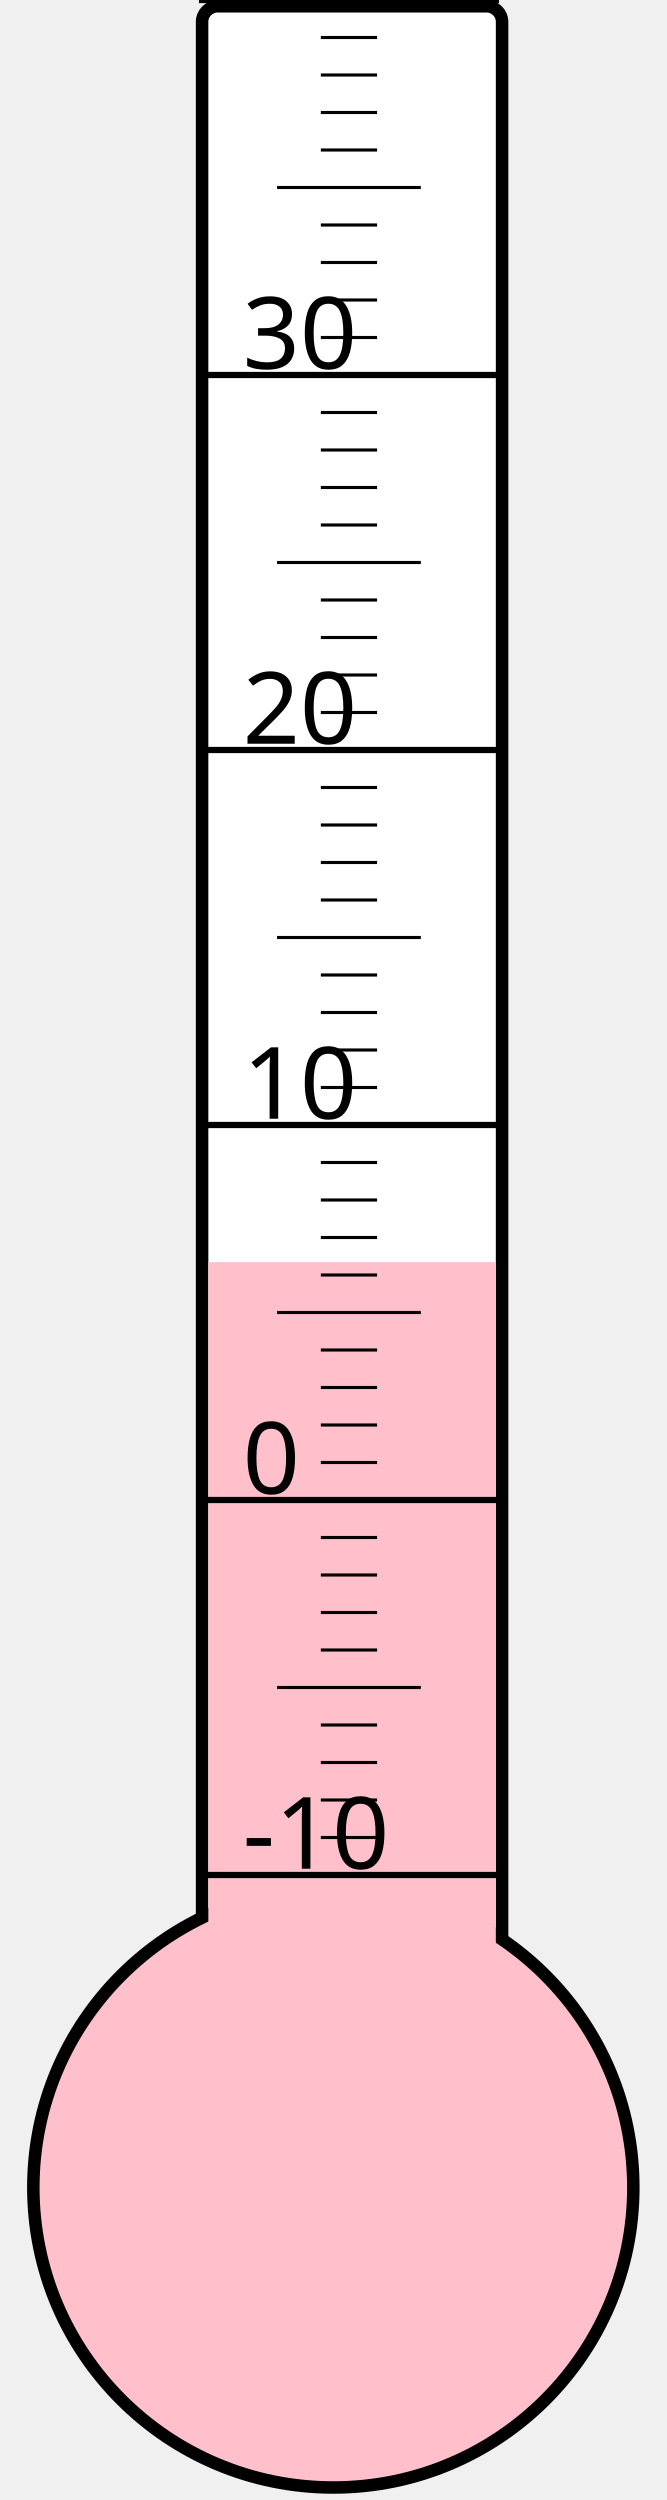
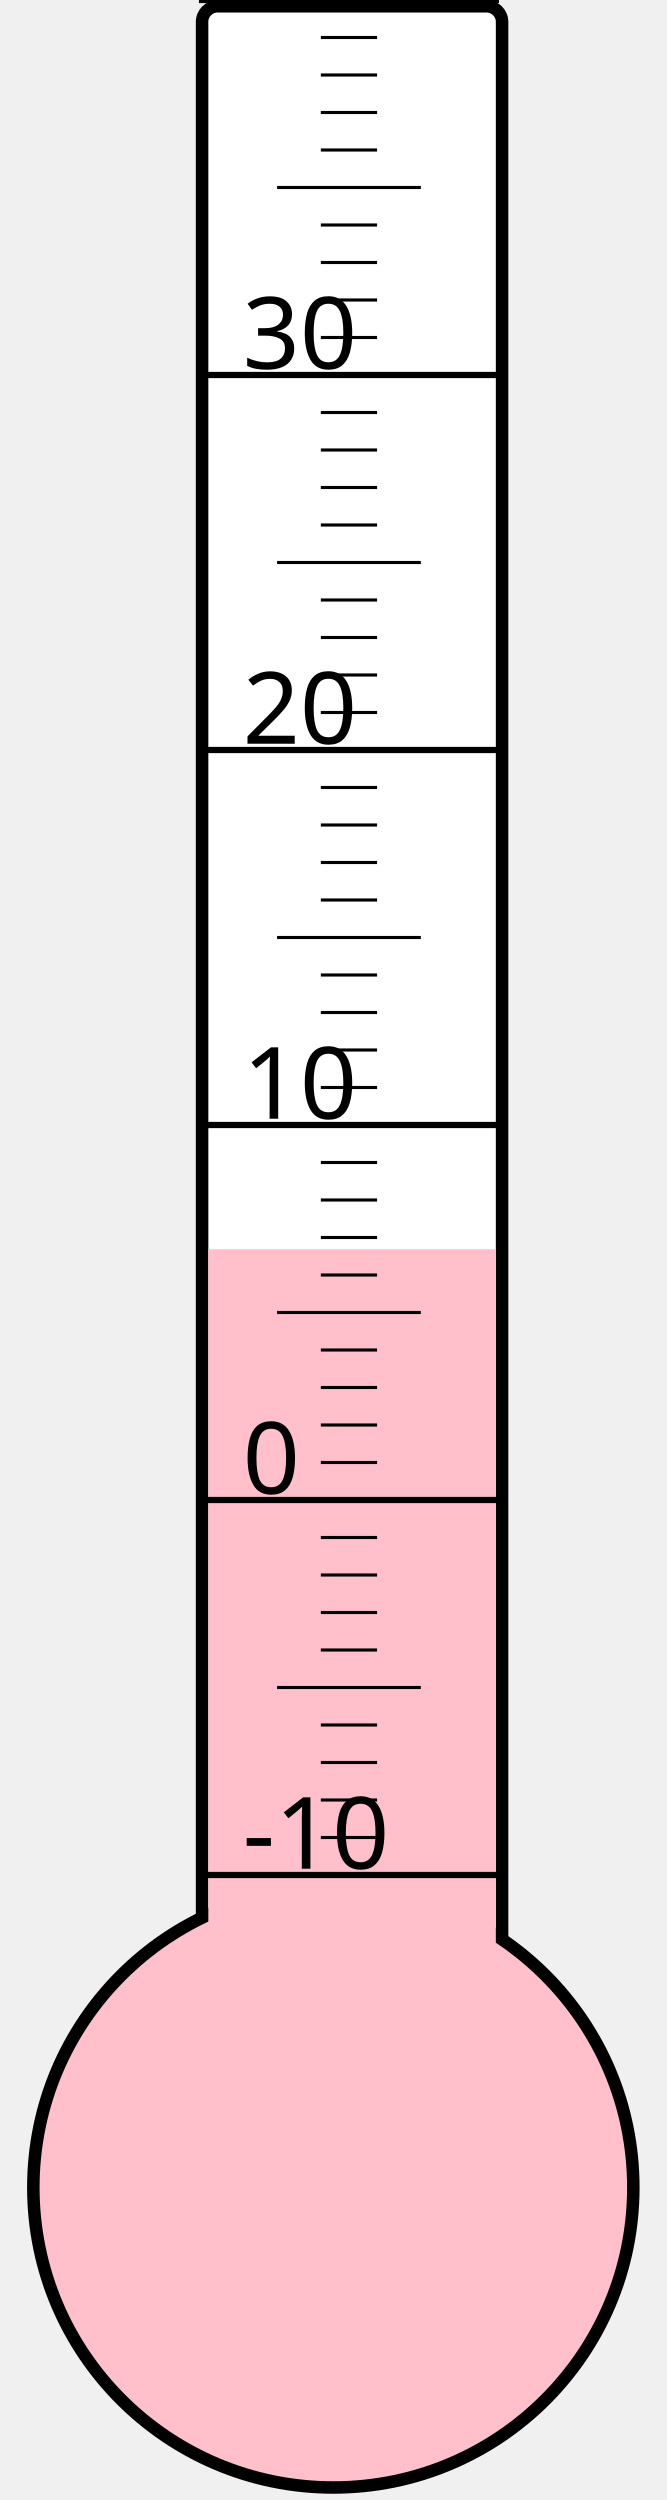
<svg xmlns="http://www.w3.org/2000/svg" width="40px" height="150px" viewBox="0 0 200 800">
  <rect width="200" height="800" x="0" y="0" style="fill: #ffffeb; fill-opacity: 0;" />
  <rect width="96" height="680" x="58" y="2" rx="5" ry="5" style="fill: white; fill-opacity: 1; stroke: black; stroke-width: 4;" />
  <circle cx="100" cy="700" r="96" style="fill: pink; stroke: black; stroke-width: 4;" />
-   <rect width="92" height="296.125" x="60" y="403.875" style="fill: pink; fill-opacity: 1; stroke-width: 0;" />
+   <rect width="92" height="300.25" x="60" y="399.75" style="fill: pink; fill-opacity: 1; stroke-width: 0;" />
  <text x="71" y="598" style="font-family: sans-serif; font-size: 24pt;">-10</text>
  <text x="71" y="478" style="font-family: sans-serif; font-size: 24pt;">0</text>
  <text x="71" y="358" style="font-family: sans-serif; font-size: 24pt;">10</text>
  <text x="71" y="238" style="font-family: sans-serif; font-size: 24pt;">20</text>
  <text x="71" y="118" style="font-family: sans-serif; font-size: 24pt;">30</text>
  <g style="stroke: black;">
    <line x1="57" y1="600" x2="153" y2="600" style="stroke-width: 2;" />
    <line x1="96" y1="588" x2="114" y2="588" style="stroke-width: 1;" />
    <line x1="96" y1="576" x2="114" y2="576" style="stroke-width: 1;" />
    <line x1="96" y1="564" x2="114" y2="564" style="stroke-width: 1;" />
    <line x1="96" y1="552" x2="114" y2="552" style="stroke-width: 1;" />
    <line x1="82" y1="540" x2="128" y2="540" style="stroke-width: 1;" />
    <line x1="96" y1="528" x2="114" y2="528" style="stroke-width: 1;" />
    <line x1="96" y1="516" x2="114" y2="516" style="stroke-width: 1;" />
    <line x1="96" y1="504" x2="114" y2="504" style="stroke-width: 1;" />
    <line x1="96" y1="492" x2="114" y2="492" style="stroke-width: 1;" />
    <line x1="57" y1="480" x2="153" y2="480" style="stroke-width: 2;" />
    <line x1="96" y1="468" x2="114" y2="468" style="stroke-width: 1;" />
    <line x1="96" y1="456" x2="114" y2="456" style="stroke-width: 1;" />
    <line x1="96" y1="444" x2="114" y2="444" style="stroke-width: 1;" />
    <line x1="96" y1="432" x2="114" y2="432" style="stroke-width: 1;" />
    <line x1="82" y1="420" x2="128" y2="420" style="stroke-width: 1;" />
    <line x1="96" y1="408" x2="114" y2="408" style="stroke-width: 1;" />
    <line x1="96" y1="396" x2="114" y2="396" style="stroke-width: 1;" />
    <line x1="96" y1="384" x2="114" y2="384" style="stroke-width: 1;" />
    <line x1="96" y1="372" x2="114" y2="372" style="stroke-width: 1;" />
    <line x1="57" y1="360" x2="153" y2="360" style="stroke-width: 2;" />
    <line x1="96" y1="348" x2="114" y2="348" style="stroke-width: 1;" />
    <line x1="96" y1="336" x2="114" y2="336" style="stroke-width: 1;" />
    <line x1="96" y1="324" x2="114" y2="324" style="stroke-width: 1;" />
    <line x1="96" y1="312" x2="114" y2="312" style="stroke-width: 1;" />
    <line x1="82" y1="300" x2="128" y2="300" style="stroke-width: 1;" />
    <line x1="96" y1="288" x2="114" y2="288" style="stroke-width: 1;" />
    <line x1="96" y1="276" x2="114" y2="276" style="stroke-width: 1;" />
    <line x1="96" y1="264" x2="114" y2="264" style="stroke-width: 1;" />
    <line x1="96" y1="252" x2="114" y2="252" style="stroke-width: 1;" />
    <line x1="57" y1="240" x2="153" y2="240" style="stroke-width: 2;" />
    <line x1="96" y1="228" x2="114" y2="228" style="stroke-width: 1;" />
    <line x1="96" y1="216" x2="114" y2="216" style="stroke-width: 1;" />
    <line x1="96" y1="204" x2="114" y2="204" style="stroke-width: 1;" />
    <line x1="96" y1="192" x2="114" y2="192" style="stroke-width: 1;" />
    <line x1="82" y1="180" x2="128" y2="180" style="stroke-width: 1;" />
    <line x1="96" y1="168" x2="114" y2="168" style="stroke-width: 1;" />
    <line x1="96" y1="156" x2="114" y2="156" style="stroke-width: 1;" />
    <line x1="96" y1="144" x2="114" y2="144" style="stroke-width: 1;" />
    <line x1="96" y1="132" x2="114" y2="132" style="stroke-width: 1;" />
    <line x1="57" y1="120" x2="153" y2="120" style="stroke-width: 2;" />
    <line x1="96" y1="108" x2="114" y2="108" style="stroke-width: 1;" />
    <line x1="96" y1="96" x2="114" y2="96" style="stroke-width: 1;" />
    <line x1="96" y1="84" x2="114" y2="84" style="stroke-width: 1;" />
    <line x1="96" y1="72" x2="114" y2="72" style="stroke-width: 1;" />
    <line x1="82" y1="60" x2="128" y2="60" style="stroke-width: 1;" />
    <line x1="96" y1="48" x2="114" y2="48" style="stroke-width: 1;" />
    <line x1="96" y1="36" x2="114" y2="36" style="stroke-width: 1;" />
    <line x1="96" y1="24" x2="114" y2="24" style="stroke-width: 1;" />
    <line x1="96" y1="12" x2="114" y2="12" style="stroke-width: 1;" />
    <line x1="57" y1="0" x2="153" y2="0" style="stroke-width: 2;" />
  </g>
</svg>
